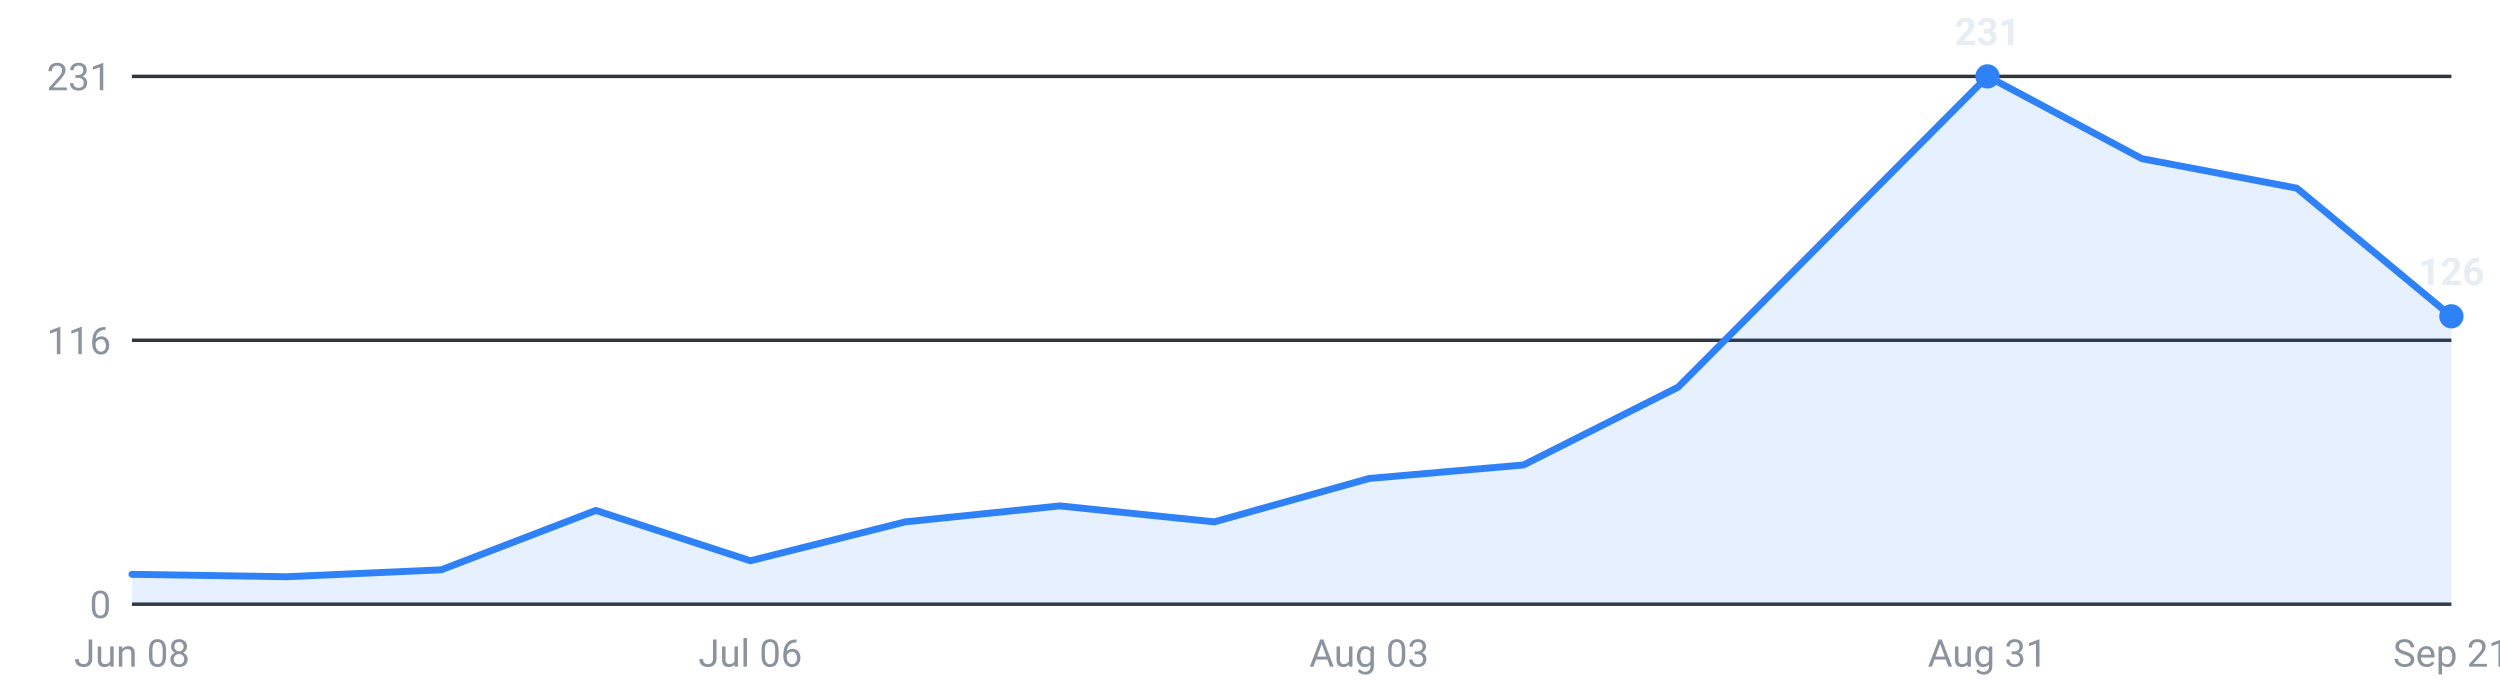
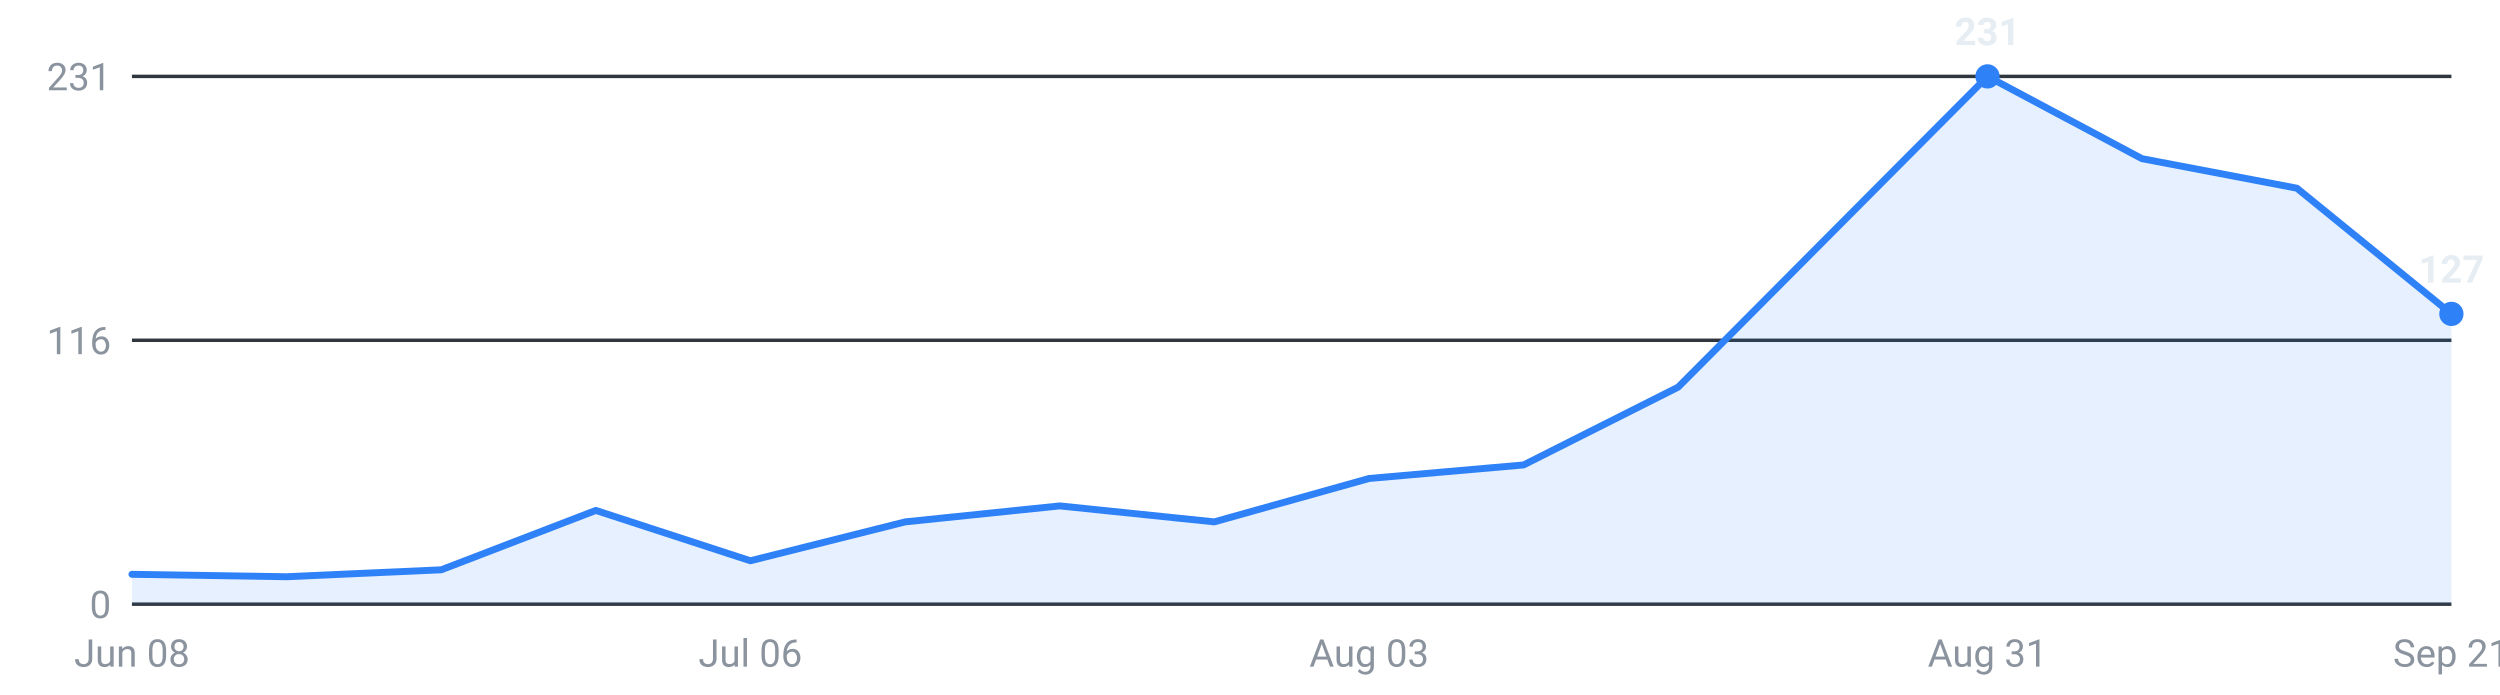
<svg xmlns="http://www.w3.org/2000/svg" viewBox="0 0 720 200" width="720" height="200" role="img" aria-label="Internships posted per week, last 16 weeks">
  <g font-family="-apple-system,Segoe UI,Roboto,sans-serif" font-size="11">
    <line x1="38" y1="174.0" x2="706" y2="174.0" stroke="#30363d" stroke-width="1" />
    <text x="32" y="178.0" text-anchor="end" fill="#8b949e">0</text>
    <line x1="38" y1="98.0" x2="706" y2="98.0" stroke="#30363d" stroke-width="1" />
    <text x="32" y="102.0" text-anchor="end" fill="#8b949e">116</text>
    <line x1="38" y1="22.0" x2="706" y2="22.0" stroke="#30363d" stroke-width="1" />
    <text x="32" y="26.0" text-anchor="end" fill="#8b949e">231</text>
-     <path d="M38.0,174 L38.0,165.4 L82.5,166.1 L127.1,164.1 L171.6,147.0 L216.1,161.5 L260.7,150.3 L305.2,145.7 L349.7,150.3 L394.3,137.8 L438.8,133.9 L483.3,111.5 L527.9,66.7 L572.4,22.0 L616.9,45.7 L661.5,54.2 L706.0,91.1 L706.0,174 Z" fill="#2f81f7" fill-opacity="0.12" />
-     <polyline points="38.0,165.4 82.5,166.1 127.1,164.1 171.6,147.0 216.1,161.5 260.7,150.3 305.2,145.7 349.7,150.3 394.3,137.8 438.8,133.9 483.3,111.5 527.9,66.7 572.4,22.0 616.9,45.7 661.5,54.2 706.0,91.1" fill="none" stroke="#2f81f7" stroke-width="2" stroke-linejoin="round" stroke-linecap="round" />
+     <path d="M38.0,174 L38.0,165.4 L82.5,166.1 L127.1,164.1 L171.6,147.0 L216.1,161.5 L260.7,150.3 L305.2,145.7 L349.7,150.3 L394.3,137.8 L438.8,133.9 L483.3,111.5 L527.9,66.7 L572.4,22.0 L616.9,45.7 L661.5,54.2 L706.0,90.4 L706.0,174 Z" fill="#2f81f7" fill-opacity="0.12" />
+     <polyline points="38.0,165.4 82.5,166.1 127.1,164.1 171.6,147.0 216.1,161.5 260.7,150.3 305.2,145.7 349.7,150.3 394.3,137.8 438.8,133.9 483.3,111.5 527.9,66.7 572.4,22.0 616.9,45.7 661.5,54.2 706.0,90.4" fill="none" stroke="#2f81f7" stroke-width="2" stroke-linejoin="round" stroke-linecap="round" />
    <circle cx="572.4" cy="22.0" r="3.5" fill="#2f81f7" />
    <text x="572.4" y="13.0" text-anchor="middle" fill="#e6edf3" font-weight="600">231</text>
-     <circle cx="706.0" cy="91.1" r="3.5" fill="#2f81f7" />
-     <text x="706.0" y="82.1" text-anchor="middle" fill="#e6edf3" font-weight="600">126</text>
+     <circle cx="706.0" cy="90.4" r="3.5" fill="#2f81f7" />
+     <text x="706.0" y="81.4" text-anchor="middle" fill="#e6edf3" font-weight="600">127</text>
    <text x="38.0" y="192" text-anchor="middle" fill="#8b949e">Jun 08</text>
    <text x="216.1" y="192" text-anchor="middle" fill="#8b949e">Jul 06</text>
    <text x="394.3" y="192" text-anchor="middle" fill="#8b949e">Aug 03</text>
    <text x="572.4" y="192" text-anchor="middle" fill="#8b949e">Aug 31</text>
    <text x="706.0" y="192" text-anchor="middle" fill="#8b949e">Sep 21</text>
  </g>
</svg>
